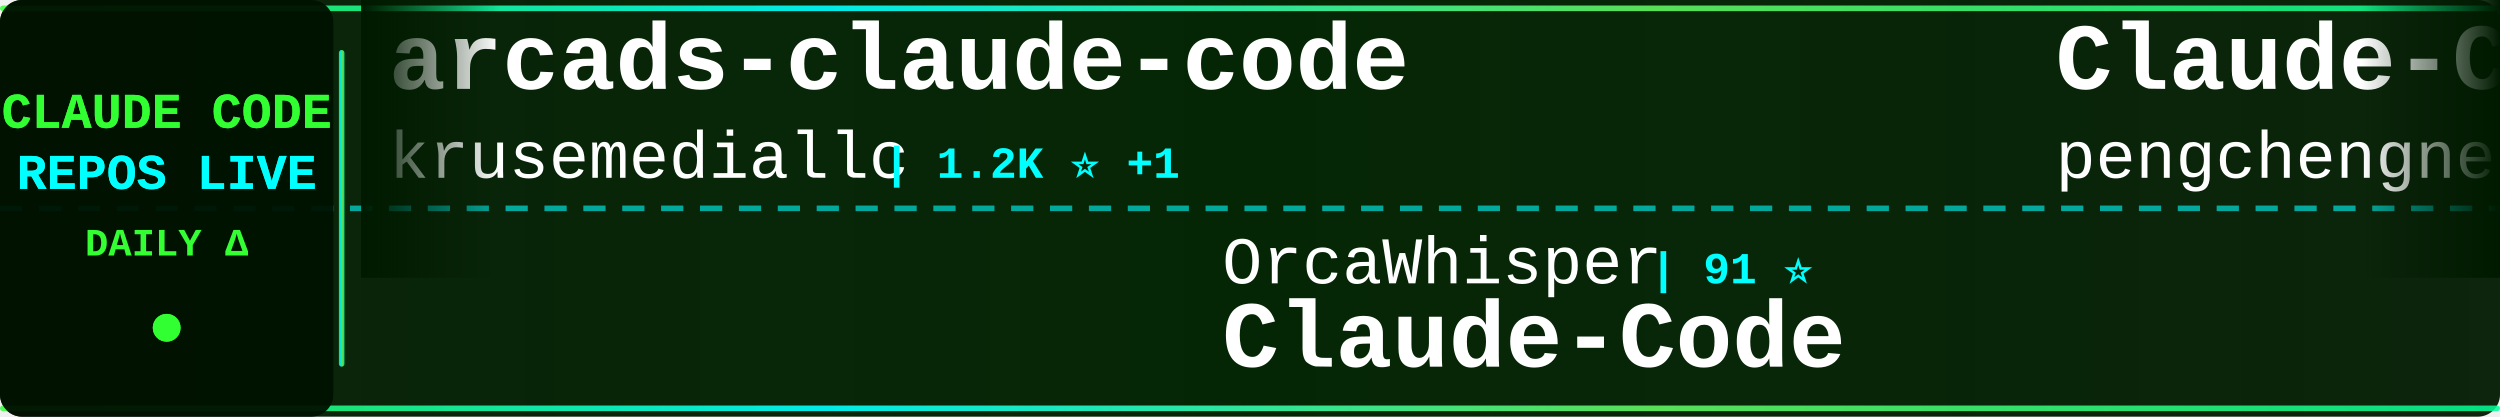
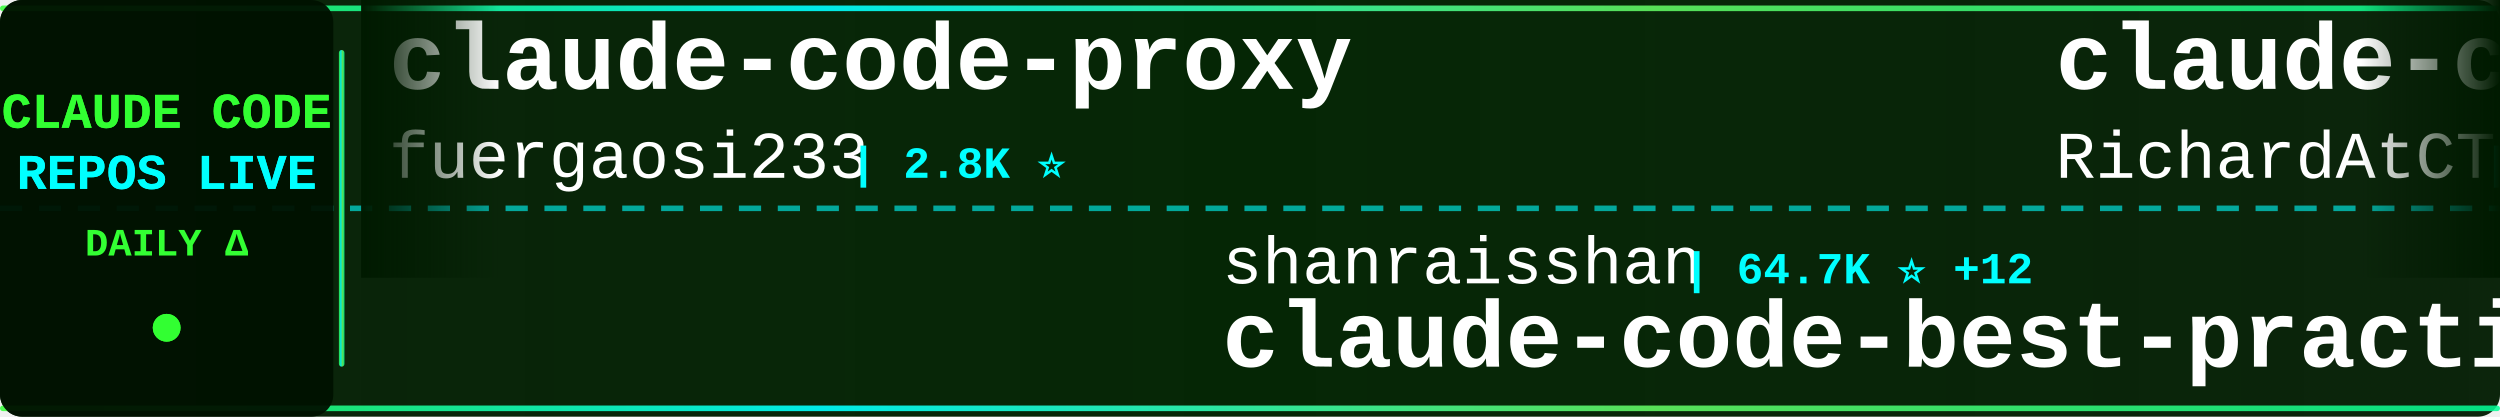
<svg xmlns="http://www.w3.org/2000/svg" width="900" height="150">
  <defs>
    <linearGradient id="tickerBg" x1="0%" y1="0%" x2="100%" y2="0%">
      <stop offset="0%" style="stop-color:#001a00;stop-opacity:0.95" />
      <stop offset="50%" style="stop-color:#002200;stop-opacity:0.98" />
      <stop offset="100%" style="stop-color:#001a00;stop-opacity:0.95" />
    </linearGradient>
    <linearGradient id="borderGrad" x1="0%" y1="0%" x2="100%" y2="0%">
      <stop offset="0%" style="stop-color:#33ff33;stop-opacity:0.85">
        <animate attributeName="stop-opacity" values="0.85;1;0.85" dur="2s" repeatCount="indefinite" />
      </stop>
      <stop offset="33%" style="stop-color:#00ffff;stop-opacity:0.9">
        <animate attributeName="stop-opacity" values="0.9;1;0.9" dur="2.2s" repeatCount="indefinite" />
      </stop>
      <stop offset="66%" style="stop-color:#66ff66;stop-opacity:0.85">
        <animate attributeName="stop-opacity" values="0.85;1;0.85" dur="1.8s" repeatCount="indefinite" />
      </stop>
      <stop offset="100%" style="stop-color:#00ff99;stop-opacity:0.85">
        <animate attributeName="stop-opacity" values="0.85;1;0.85" dur="2s" repeatCount="indefinite" />
      </stop>
    </linearGradient>
    <filter id="textGlow">
      <feGaussianBlur stdDeviation="0.1" result="coloredBlur" />
      <feMerge>
        <feMergeNode in="coloredBlur" />
        <feMergeNode in="SourceGraphic" />
      </feMerge>
    </filter>
    <filter id="metricGlow">
      <feGaussianBlur stdDeviation="0.2" result="coloredBlur" />
      <feMerge>
        <feMergeNode in="coloredBlur" />
        <feMergeNode in="SourceGraphic" />
      </feMerge>
    </filter>
    <linearGradient id="leftFade" x1="0%" y1="0%" x2="100%" y2="0%">
      <stop offset="0%" style="stop-color:#001a00;stop-opacity:1" />
      <stop offset="100%" style="stop-color:#001a00;stop-opacity:0" />
    </linearGradient>
    <linearGradient id="rightFade" x1="0%" y1="0%" x2="100%" y2="0%">
      <stop offset="0%" style="stop-color:#001a00;stop-opacity:0" />
      <stop offset="100%" style="stop-color:#001a00;stop-opacity:1" />
    </linearGradient>
  </defs>
  <rect width="900" height="150" fill="url(#tickerBg)" rx="8" />
  <rect x="0" y="2" width="900" height="2" fill="url(#borderGrad)" rx="1" />
  <rect x="0" y="146" width="900" height="2" fill="url(#borderGrad)" rx="1" />
  <line x1="0" y1="75" x2="900" y2="75" stroke="#00ffff" stroke-width="2" stroke-dasharray="8 6" opacity="0.6" />
  <rect x="0" y="0" width="120" height="150" fill="#001100" opacity="0.95" rx="8" />
  <text x="60" y="46" font-family="'Courier New', monospace" font-size="18" font-weight="bold" fill="#33ff33" text-anchor="middle" filter="url(#textGlow)">
    CLAUDE CODE
  </text>
  <text x="60" y="68" font-family="'Courier New', monospace" font-size="18" font-weight="bold" fill="#00ffff" text-anchor="middle" filter="url(#textGlow)">
    REPOS LIVE
  </text>
  <text x="60" y="92" font-family="'Courier New', monospace" font-size="14" font-weight="bold" fill="#33ff33" text-anchor="middle">
    DAILY Δ
  </text>
  <circle cx="60" cy="118" r="5" fill="#33ff33" filter="url(#metricGlow)">
    <animate attributeName="r" values="4;6;4" dur="1.5s" repeatCount="indefinite" />
    <animate attributeName="opacity" values="0.6;1;0.6" dur="1.5s" repeatCount="indefinite" />
  </circle>
  <rect x="122" y="18" width="2" height="114" fill="url(#borderGrad)" rx="1" />
  <clipPath id="tickerClip">
    <rect x="130" y="0" width="770" height="150" />
  </clipPath>
  <g clip-path="url(#tickerClip)">
    <g id="tickerItems">
      <animateTransform attributeName="transform" attributeType="XML" type="translate" from="0 0" to="-3000 0" dur="54s" repeatCount="indefinite" />
      <g transform="translate(0, 0)">
-         <text x="140" y="32" font-family="'Courier New', monospace" font-size="34" font-weight="bold" fill="#ffffff">arcads-claude-code</text>
-         <text x="140" y="64" font-family="'Courier New', monospace" font-size="24" font-weight="normal" fill="#ffffff" opacity="1.0">krusemediallc</text>
-         <text x="318" y="64" font-family="'Courier New', monospace" font-size="16" font-weight="bold" fill="#00ffff"> | 1.2K ⭐ +1</text>
+         <text x="140" y="32" font-family="'Courier New', monospace" font-size="34" font-weight="bold" fill="#ffffff">claude-code-proxy</text>
+         <text x="140" y="64" font-family="'Courier New', monospace" font-size="24" font-weight="normal" fill="#ffffff" opacity="1.0">fuergaosi233</text>
+         <text x="306" y="64" font-family="'Courier New', monospace" font-size="16" font-weight="bold" fill="#00ffff"> | 2.8K ⭐</text>
      </g>
      <g transform="translate(300, 0)">
-         <text x="140" y="102" font-family="'Courier New', monospace" font-size="24" font-weight="normal" fill="#ffffff" opacity="1.0">OrcaWhisper</text>
-         <text x="294" y="102" font-family="'Courier New', monospace" font-size="16" font-weight="bold" fill="#00ffff"> | 91 ⭐</text>
-         <text x="140" y="132" font-family="'Courier New', monospace" font-size="34" font-weight="bold" fill="#ffffff">Claude-Code</text>
+         <text x="140" y="102" font-family="'Courier New', monospace" font-size="24" font-weight="normal" fill="#ffffff" opacity="1.0">shanraisshan</text>
+         <text x="306" y="102" font-family="'Courier New', monospace" font-size="16" font-weight="bold" fill="#00ffff"> | 64.7K ⭐ +12</text>
+         <text x="140" y="132" font-family="'Courier New', monospace" font-size="34" font-weight="bold" fill="#ffffff">claude-code-best-practic...</text>
      </g>
      <g transform="translate(600, 0)">
-         <text x="140" y="32" font-family="'Courier New', monospace" font-size="34" font-weight="bold" fill="#ffffff">Claude-Code</text>
-         <text x="140" y="64" font-family="'Courier New', monospace" font-size="24" font-weight="normal" fill="#ffffff" opacity="1.0">pengchengneo</text>
-         <text x="306" y="64" font-family="'Courier New', monospace" font-size="16" font-weight="bold" fill="#00ffff"> | 1.7K ⭐ +1</text>
+         <text x="140" y="32" font-family="'Courier New', monospace" font-size="34" font-weight="bold" fill="#ffffff">claude-code-telegram</text>
+         <text x="140" y="64" font-family="'Courier New', monospace" font-size="24" font-weight="normal" fill="#ffffff" opacity="1.0">RichardAtCT</text>
+         <text x="294" y="64" font-family="'Courier New', monospace" font-size="16" font-weight="bold" fill="#00ffff"> | 2.8K ⭐</text>
      </g>
      <g transform="translate(900, 0)">
-         <text x="140" y="102" font-family="'Courier New', monospace" font-size="24" font-weight="normal" fill="#ffffff" opacity="1.0">anthropics</text>
-         <text x="282" y="102" font-family="'Courier New', monospace" font-size="16" font-weight="bold" fill="#00ffff"> | 5.9K ⭐ +7</text>
-         <text x="140" y="132" font-family="'Courier New', monospace" font-size="34" font-weight="bold" fill="#ffffff">claude-code-security-rev...</text>
+         <text x="140" y="102" font-family="'Courier New', monospace" font-size="24" font-weight="normal" fill="#ffffff" opacity="1.0">SeemSeam</text>
+         <text x="258" y="102" font-family="'Courier New', monospace" font-size="16" font-weight="bold" fill="#00ffff"> | 3.4K ⭐</text>
+         <text x="140" y="132" font-family="'Courier New', monospace" font-size="34" font-weight="bold" fill="#ffffff">claude_codex_bridge</text>
      </g>
      <g transform="translate(1200, 0)">
-         <text x="140" y="32" font-family="'Courier New', monospace" font-size="34" font-weight="bold" fill="#ffffff">skills</text>
-         <text x="140" y="64" font-family="'Courier New', monospace" font-size="24" font-weight="normal" fill="#ffffff" opacity="1.0">anthropics</text>
-         <text x="282" y="64" font-family="'Courier New', monospace" font-size="16" font-weight="bold" fill="#00ffff"> | 170.2K ⭐ +34</text>
+         <text x="140" y="32" font-family="'Courier New', monospace" font-size="34" font-weight="bold" fill="#ffffff">claude-code-my-workflow</text>
+         <text x="140" y="64" font-family="'Courier New', monospace" font-size="24" font-weight="normal" fill="#ffffff" opacity="1.0">pedrohcgs</text>
+         <text x="270" y="64" font-family="'Courier New', monospace" font-size="16" font-weight="bold" fill="#00ffff"> | 1.5K ⭐</text>
      </g>
      <g transform="translate(1500, 0)">
-         <text x="140" y="102" font-family="'Courier New', monospace" font-size="24" font-weight="normal" fill="#ffffff" opacity="1.0">affaan-m</text>
-         <text x="258" y="102" font-family="'Courier New', monospace" font-size="16" font-weight="bold" fill="#00ffff"> | 240.8K ⭐ +15</text>
-         <text x="140" y="132" font-family="'Courier New', monospace" font-size="34" font-weight="bold" fill="#ffffff">ECC</text>
+         <text x="140" y="102" font-family="'Courier New', monospace" font-size="24" font-weight="normal" fill="#ffffff" opacity="1.0">multica-ai</text>
+         <text x="282" y="102" font-family="'Courier New', monospace" font-size="16" font-weight="bold" fill="#00ffff"> | 203.6K ⭐ +43</text>
+         <text x="140" y="132" font-family="'Courier New', monospace" font-size="34" font-weight="bold" fill="#ffffff">andrej-karpathy-skills</text>
      </g>
      <g transform="translate(1800, 0)">
-         <text x="140" y="32" font-family="'Courier New', monospace" font-size="34" font-weight="bold" fill="#ffffff">my-claude-code-setup</text>
-         <text x="140" y="64" font-family="'Courier New', monospace" font-size="24" font-weight="normal" fill="#ffffff" opacity="1.0">centminmod</text>
-         <text x="282" y="64" font-family="'Courier New', monospace" font-size="16" font-weight="bold" fill="#00ffff"> | 2.6K ⭐</text>
+         <text x="140" y="32" font-family="'Courier New', monospace" font-size="34" font-weight="bold" fill="#ffffff">claude-code-infrastructu...</text>
+         <text x="140" y="64" font-family="'Courier New', monospace" font-size="24" font-weight="normal" fill="#ffffff" opacity="1.0">diet103</text>
+         <text x="246" y="64" font-family="'Courier New', monospace" font-size="16" font-weight="bold" fill="#00ffff"> | 10.0K ⭐</text>
      </g>
      <g transform="translate(2100, 0)">
-         <text x="140" y="102" font-family="'Courier New', monospace" font-size="24" font-weight="normal" fill="#ffffff" opacity="1.0">jeremylongshore</text>
-         <text x="342" y="102" font-family="'Courier New', monospace" font-size="16" font-weight="bold" fill="#00ffff"> | 2.6K ⭐</text>
-         <text x="140" y="132" font-family="'Courier New', monospace" font-size="34" font-weight="bold" fill="#ffffff">claude-code-plugins-plus...</text>
+         <text x="140" y="102" font-family="'Courier New', monospace" font-size="24" font-weight="normal" fill="#ffffff" opacity="1.0">repowise-dev</text>
+         <text x="306" y="102" font-family="'Courier New', monospace" font-size="16" font-weight="bold" fill="#00ffff"> | 1.2K ⭐</text>
+         <text x="140" y="132" font-family="'Courier New', monospace" font-size="34" font-weight="bold" fill="#ffffff">claude-code-prompts</text>
      </g>
      <g transform="translate(2400, 0)">
-         <text x="140" y="32" font-family="'Courier New', monospace" font-size="34" font-weight="bold" fill="#ffffff">claude-code-sourcemap</text>
-         <text x="140" y="64" font-family="'Courier New', monospace" font-size="24" font-weight="normal" fill="#ffffff" opacity="1.0">ChinaSiro</text>
-         <text x="270" y="64" font-family="'Courier New', monospace" font-size="16" font-weight="bold" fill="#00ffff"> | 9.6K ⭐</text>
+         <text x="140" y="32" font-family="'Courier New', monospace" font-size="34" font-weight="bold" fill="#ffffff">claude-code-rev</text>
+         <text x="140" y="64" font-family="'Courier New', monospace" font-size="24" font-weight="normal" fill="#ffffff" opacity="1.0">oboard</text>
+         <text x="234" y="64" font-family="'Courier New', monospace" font-size="16" font-weight="bold" fill="#00ffff"> | 3.3K ⭐</text>
      </g>
      <g transform="translate(2700, 0)">
-         <text x="140" y="102" font-family="'Courier New', monospace" font-size="24" font-weight="normal" fill="#ffffff" opacity="1.0">xu-xiang</text>
-         <text x="258" y="102" font-family="'Courier New', monospace" font-size="16" font-weight="bold" fill="#00ffff"> | 1.9K ⭐</text>
-         <text x="140" y="132" font-family="'Courier New', monospace" font-size="34" font-weight="bold" fill="#ffffff">everything-claude-code-z...</text>
+         <text x="140" y="102" font-family="'Courier New', monospace" font-size="24" font-weight="normal" fill="#ffffff" opacity="1.0">ccplugins</text>
+         <text x="270" y="102" font-family="'Courier New', monospace" font-size="16" font-weight="bold" fill="#00ffff"> | 918 ⭐ +918</text>
+         <text x="140" y="132" font-family="'Courier New', monospace" font-size="34" font-weight="bold" fill="#ffffff">awesome-claude-code-plug...</text>
      </g>
      <g transform="translate(3000, 0)">
-         <text x="140" y="32" font-family="'Courier New', monospace" font-size="34" font-weight="bold" fill="#ffffff">arcads-claude-code</text>
-         <text x="140" y="64" font-family="'Courier New', monospace" font-size="24" font-weight="normal" fill="#ffffff" opacity="1.0">krusemediallc</text>
-         <text x="318" y="64" font-family="'Courier New', monospace" font-size="16" font-weight="bold" fill="#00ffff"> | 1.2K ⭐ +1</text>
+         <text x="140" y="32" font-family="'Courier New', monospace" font-size="34" font-weight="bold" fill="#ffffff">claude-code-proxy</text>
+         <text x="140" y="64" font-family="'Courier New', monospace" font-size="24" font-weight="normal" fill="#ffffff" opacity="1.0">fuergaosi233</text>
+         <text x="306" y="64" font-family="'Courier New', monospace" font-size="16" font-weight="bold" fill="#00ffff"> | 2.8K ⭐</text>
      </g>
      <g transform="translate(3300, 0)">
-         <text x="140" y="102" font-family="'Courier New', monospace" font-size="24" font-weight="normal" fill="#ffffff" opacity="1.0">OrcaWhisper</text>
-         <text x="294" y="102" font-family="'Courier New', monospace" font-size="16" font-weight="bold" fill="#00ffff"> | 91 ⭐</text>
-         <text x="140" y="132" font-family="'Courier New', monospace" font-size="34" font-weight="bold" fill="#ffffff">Claude-Code</text>
+         <text x="140" y="102" font-family="'Courier New', monospace" font-size="24" font-weight="normal" fill="#ffffff" opacity="1.0">shanraisshan</text>
+         <text x="306" y="102" font-family="'Courier New', monospace" font-size="16" font-weight="bold" fill="#00ffff"> | 64.7K ⭐ +12</text>
+         <text x="140" y="132" font-family="'Courier New', monospace" font-size="34" font-weight="bold" fill="#ffffff">claude-code-best-practic...</text>
      </g>
      <g transform="translate(3600, 0)">
-         <text x="140" y="32" font-family="'Courier New', monospace" font-size="34" font-weight="bold" fill="#ffffff">Claude-Code</text>
-         <text x="140" y="64" font-family="'Courier New', monospace" font-size="24" font-weight="normal" fill="#ffffff" opacity="1.0">pengchengneo</text>
-         <text x="306" y="64" font-family="'Courier New', monospace" font-size="16" font-weight="bold" fill="#00ffff"> | 1.7K ⭐ +1</text>
+         <text x="140" y="32" font-family="'Courier New', monospace" font-size="34" font-weight="bold" fill="#ffffff">claude-code-telegram</text>
+         <text x="140" y="64" font-family="'Courier New', monospace" font-size="24" font-weight="normal" fill="#ffffff" opacity="1.0">RichardAtCT</text>
+         <text x="294" y="64" font-family="'Courier New', monospace" font-size="16" font-weight="bold" fill="#00ffff"> | 2.8K ⭐</text>
      </g>
      <g transform="translate(3900, 0)">
-         <text x="140" y="102" font-family="'Courier New', monospace" font-size="24" font-weight="normal" fill="#ffffff" opacity="1.0">anthropics</text>
-         <text x="282" y="102" font-family="'Courier New', monospace" font-size="16" font-weight="bold" fill="#00ffff"> | 5.9K ⭐ +7</text>
-         <text x="140" y="132" font-family="'Courier New', monospace" font-size="34" font-weight="bold" fill="#ffffff">claude-code-security-rev...</text>
+         <text x="140" y="102" font-family="'Courier New', monospace" font-size="24" font-weight="normal" fill="#ffffff" opacity="1.0">SeemSeam</text>
+         <text x="258" y="102" font-family="'Courier New', monospace" font-size="16" font-weight="bold" fill="#00ffff"> | 3.4K ⭐</text>
+         <text x="140" y="132" font-family="'Courier New', monospace" font-size="34" font-weight="bold" fill="#ffffff">claude_codex_bridge</text>
      </g>
    </g>
  </g>
  <rect x="130" y="0" width="50" height="100" fill="url(#leftFade)" />
  <rect x="850" y="0" width="50" height="100" fill="url(#rightFade)" />
</svg>
